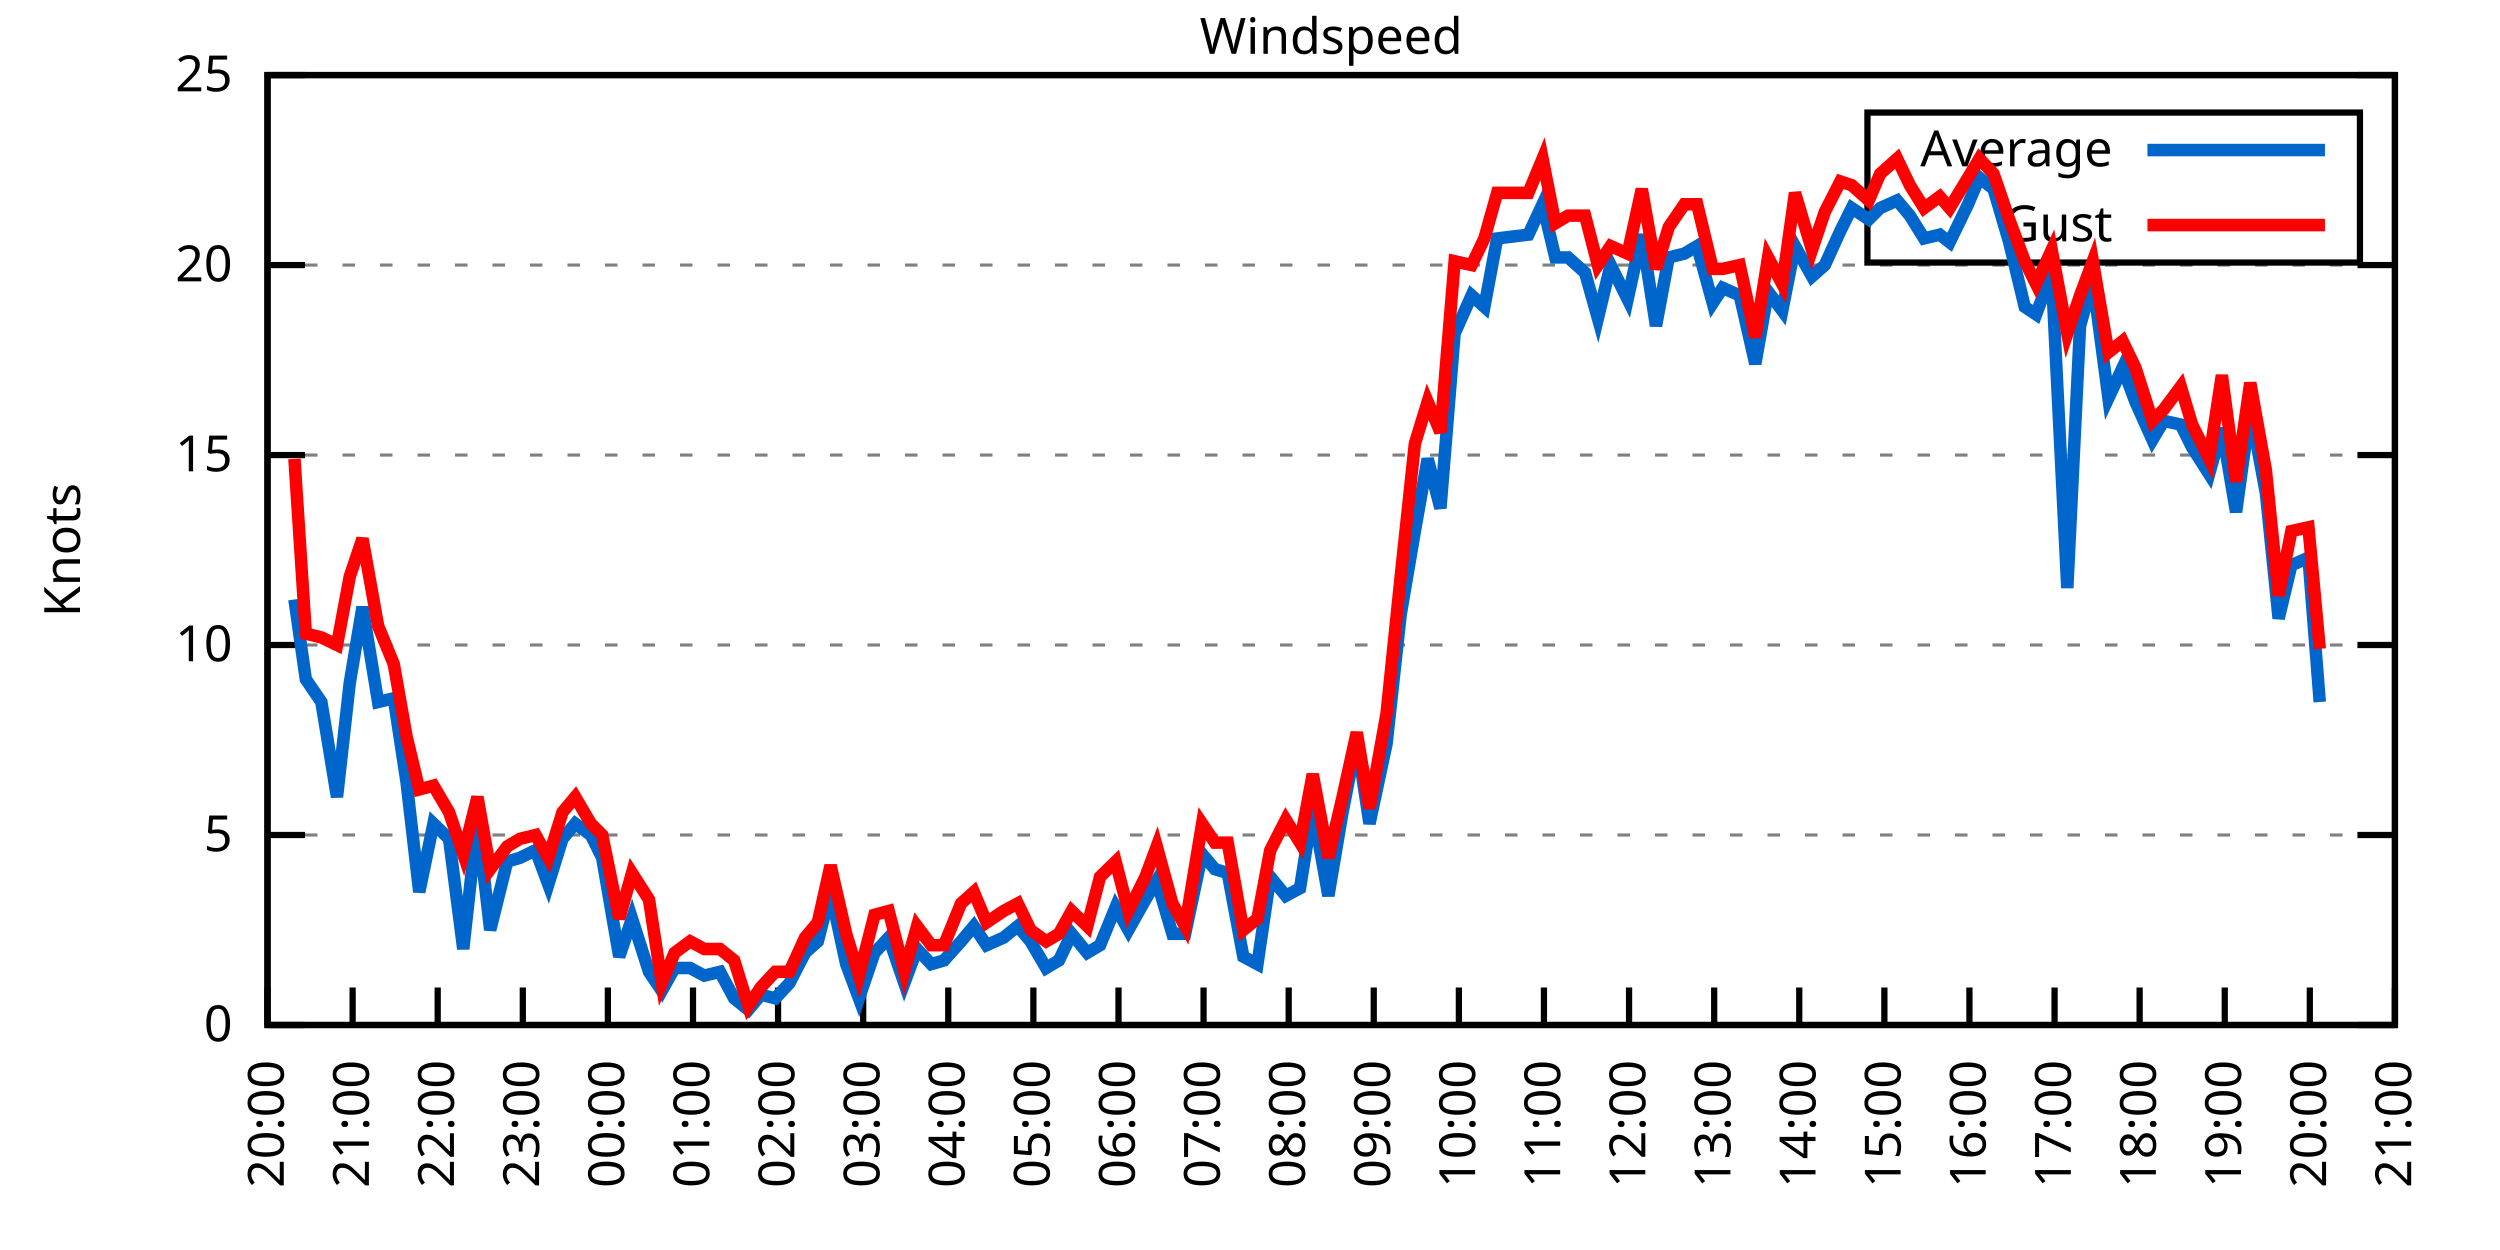
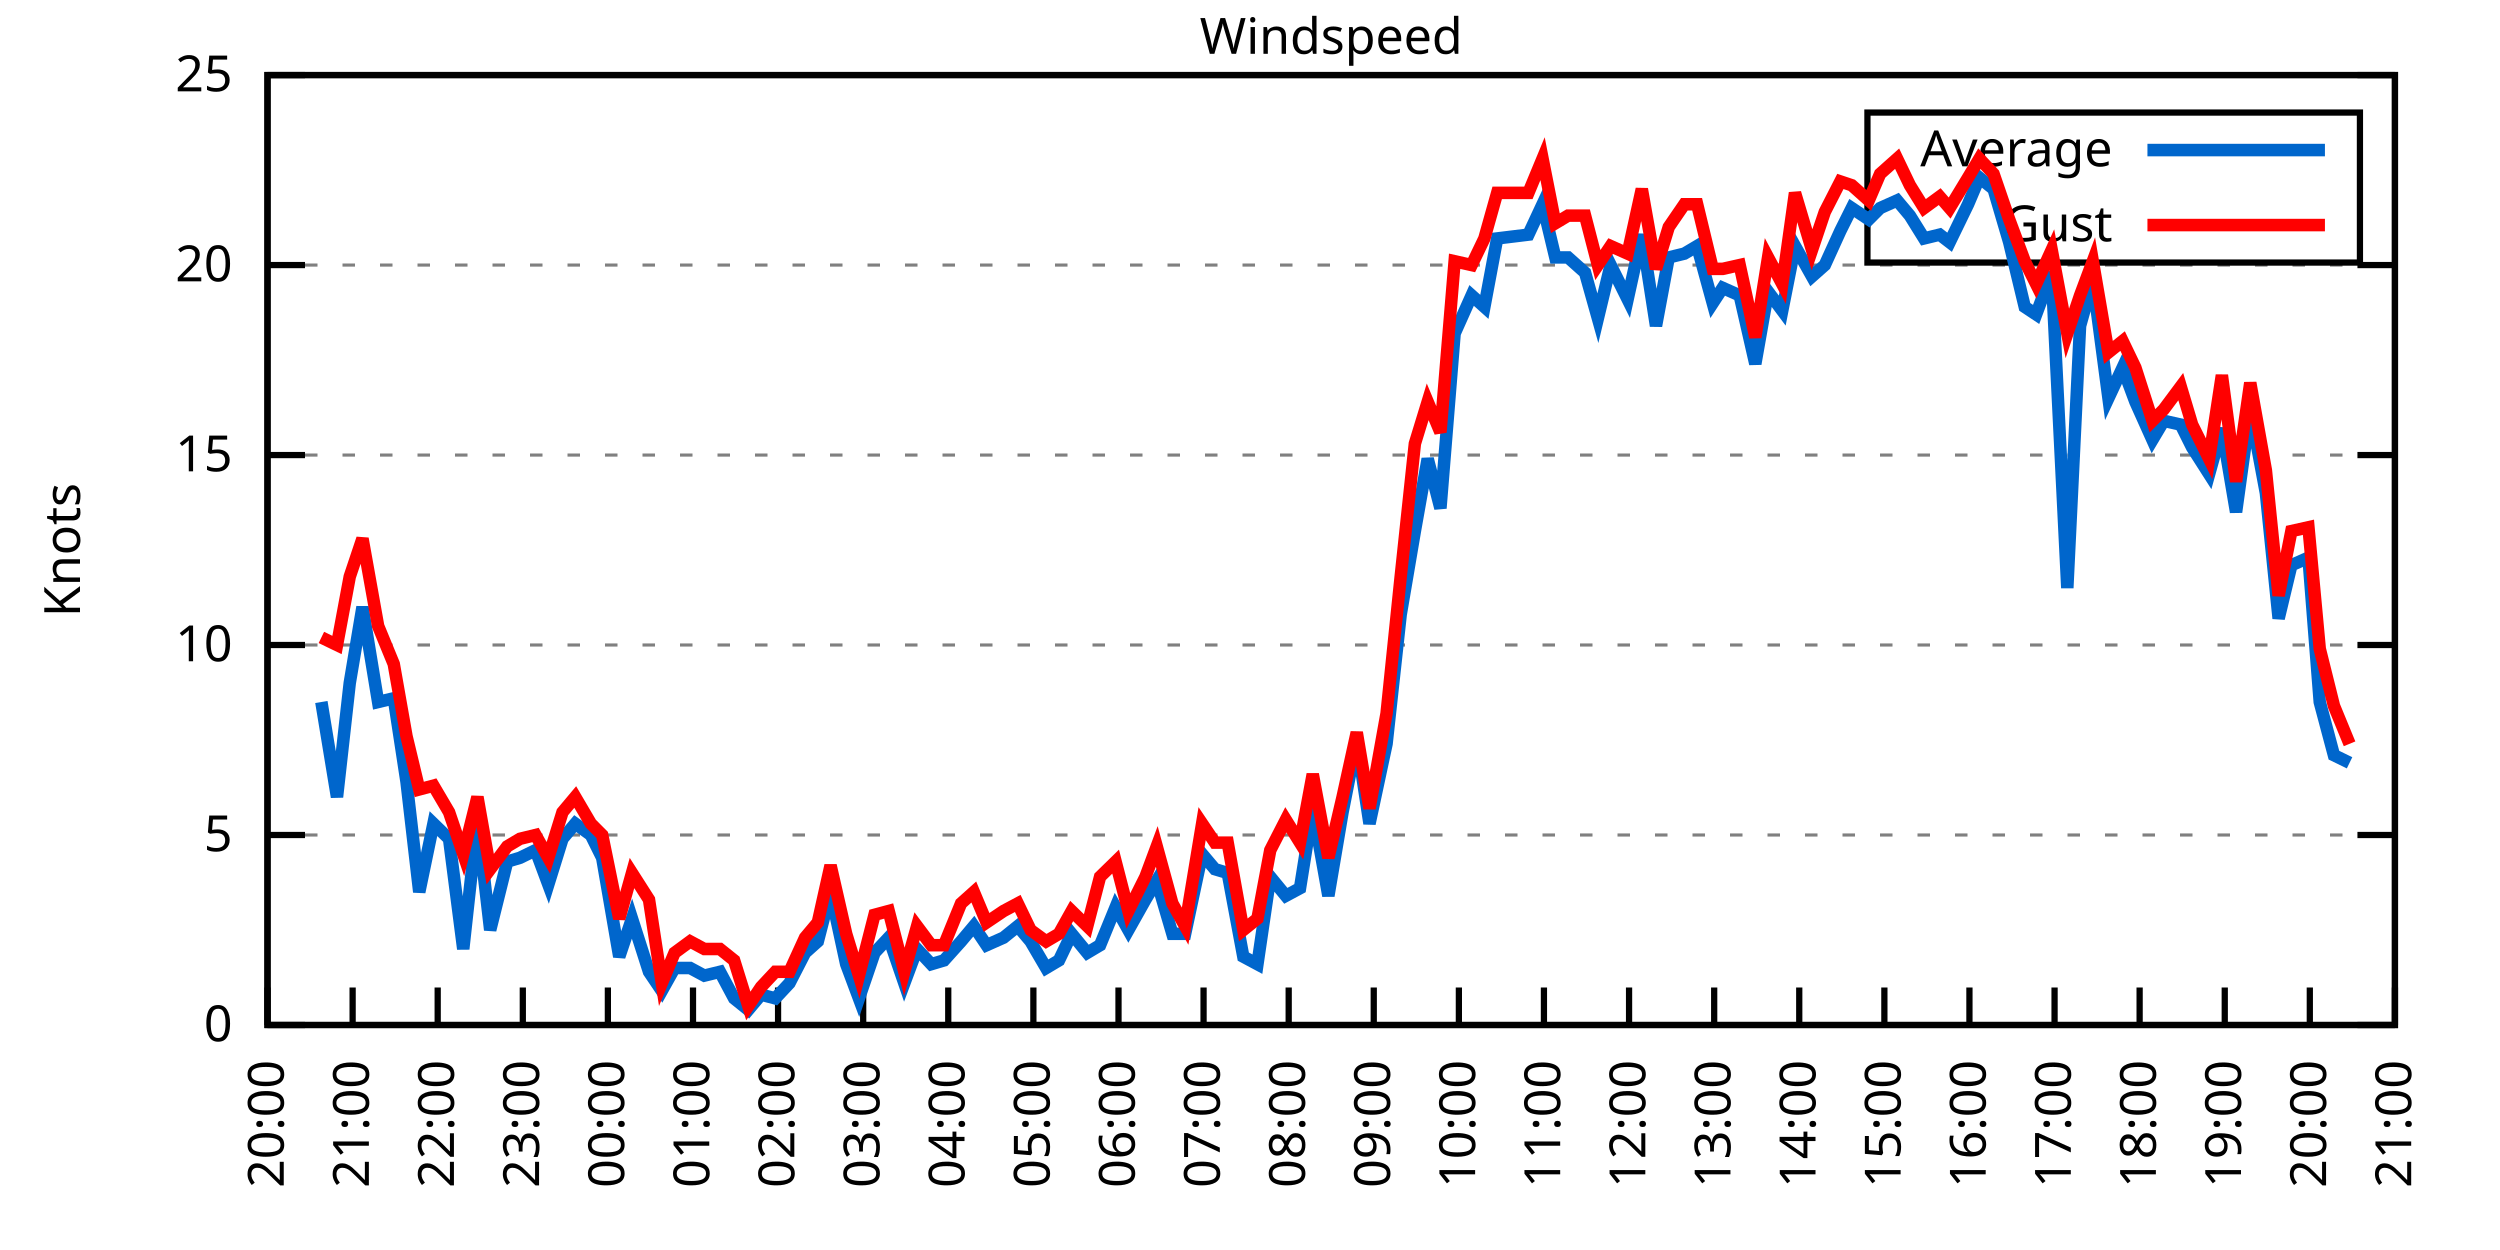
<svg xmlns="http://www.w3.org/2000/svg" xmlns:xlink="http://www.w3.org/1999/xlink" width="400" height="200" viewBox="0 0 400 200">
  <g id="gnuplot_canvas">
    <rect x="0" y="0" width="400" height="200" fill="none" />
    <defs>
      <circle id="gpDot" r="0.5" stroke-width="0.5" stroke="currentColor" />
      <path id="gpPt0" stroke-width="0.333" stroke="currentColor" d="M-1,0 h2 M0,-1 v2" />
      <path id="gpPt1" stroke-width="0.333" stroke="currentColor" d="M-1,-1 L1,1 M1,-1 L-1,1" />
      <path id="gpPt2" stroke-width="0.333" stroke="currentColor" d="M-1,0 L1,0 M0,-1 L0,1 M-1,-1 L1,1 M-1,1 L1,-1" />
      <rect id="gpPt3" stroke-width="0.333" stroke="currentColor" x="-1" y="-1" width="2" height="2" />
      <rect id="gpPt4" stroke-width="0.333" stroke="currentColor" fill="currentColor" x="-1" y="-1" width="2" height="2" />
      <circle id="gpPt5" stroke-width="0.333" stroke="currentColor" cx="0" cy="0" r="1" />
      <use xlink:href="#gpPt5" id="gpPt6" fill="currentColor" stroke="none" />
      <path id="gpPt7" stroke-width="0.333" stroke="currentColor" d="M0,-1.33 L-1.33,0.67 L1.33,0.67 z" />
      <use xlink:href="#gpPt7" id="gpPt8" fill="currentColor" stroke="none" />
      <use xlink:href="#gpPt7" id="gpPt9" stroke="currentColor" transform="rotate(180)" />
      <use xlink:href="#gpPt9" id="gpPt10" fill="currentColor" stroke="none" />
      <use xlink:href="#gpPt3" id="gpPt11" stroke="currentColor" transform="rotate(45)" />
      <use xlink:href="#gpPt11" id="gpPt12" fill="currentColor" stroke="none" />
      <path id="gpPt13" stroke-width="0.333" stroke="currentColor" d="M0,1.330 L1.265,0.411 L0.782,-1.067 L-0.782,-1.076 L-1.265,0.411 z" />
      <use xlink:href="#gpPt13" id="gpPt14" fill="currentColor" stroke="none" />
      <filter id="textbox" filterUnits="objectBoundingBox" x="0" y="0" height="1" width="1">
        <feFlood flood-color="white" flood-opacity="1" result="bgnd" />
        <feComposite in="SourceGraphic" in2="bgnd" operator="atop" />
      </filter>
      <filter id="greybox" filterUnits="objectBoundingBox" x="0" y="0" height="1" width="1">
        <feFlood flood-color="lightgrey" flood-opacity="1" result="grey" />
        <feComposite in="SourceGraphic" in2="grey" operator="atop" />
      </filter>
    </defs>
    <g fill="none" color="white" stroke="currentColor" stroke-width="1.00" stroke-linecap="butt" stroke-linejoin="miter">
</g>
    <g fill="none" color="black" stroke="currentColor" stroke-width="1.00" stroke-linecap="butt" stroke-linejoin="miter">
      <g stroke="none" shape-rendering="crispEdges">
        <polygon fill="rgb(255, 255, 255)" points="42.80,164.00 383.18,164.00 383.18,12.02 42.80,12.02 " />
      </g>
    </g>
    <g fill="none" color="black" stroke="currentColor" stroke-width="1.00" stroke-linecap="butt" stroke-linejoin="miter">
</g>
    <g fill="none" color="black" stroke="black" stroke-width="0.50" stroke-linecap="butt" stroke-linejoin="miter">
</g>
    <g fill="none" color="gray" stroke="currentColor" stroke-width="0.50" stroke-linecap="butt" stroke-linejoin="miter">
      <path stroke="gray" stroke-dasharray="2,4" class="gridline" d="M42.80,164.00 L383.19,164.00  " />
    </g>
    <g fill="none" color="gray" stroke="gray" stroke-width="1.00" stroke-linecap="butt" stroke-linejoin="miter">
</g>
    <g fill="none" color="black" stroke="currentColor" stroke-width="1.00" stroke-linecap="butt" stroke-linejoin="miter">
      <path stroke="black" d="M42.80,164.00 L48.80,164.00 M383.19,164.00 L377.19,164.00  " />
      <g transform="translate(37.20,166.60)" stroke="none" fill="black" font-family="Sans" font-size="8.00" text-anchor="end">
        <text>
          <tspan font-family="Sans"> 0</tspan>
        </text>
      </g>
    </g>
    <g fill="none" color="black" stroke="currentColor" stroke-width="1.00" stroke-linecap="butt" stroke-linejoin="miter">
</g>
    <g fill="none" color="black" stroke="black" stroke-width="0.50" stroke-linecap="butt" stroke-linejoin="miter">
</g>
    <g fill="none" color="gray" stroke="currentColor" stroke-width="0.50" stroke-linecap="butt" stroke-linejoin="miter">
      <path stroke="gray" stroke-dasharray="2,4" class="gridline" d="M42.80,133.60 L383.19,133.60  " />
    </g>
    <g fill="none" color="gray" stroke="gray" stroke-width="1.00" stroke-linecap="butt" stroke-linejoin="miter">
</g>
    <g fill="none" color="black" stroke="currentColor" stroke-width="1.00" stroke-linecap="butt" stroke-linejoin="miter">
      <path stroke="black" d="M42.80,133.60 L48.80,133.60 M383.19,133.60 L377.19,133.60  " />
      <g transform="translate(37.20,136.20)" stroke="none" fill="black" font-family="Sans" font-size="8.00" text-anchor="end">
        <text>
          <tspan font-family="Sans"> 5</tspan>
        </text>
      </g>
    </g>
    <g fill="none" color="black" stroke="currentColor" stroke-width="1.00" stroke-linecap="butt" stroke-linejoin="miter">
</g>
    <g fill="none" color="black" stroke="black" stroke-width="0.50" stroke-linecap="butt" stroke-linejoin="miter">
</g>
    <g fill="none" color="gray" stroke="currentColor" stroke-width="0.50" stroke-linecap="butt" stroke-linejoin="miter">
      <path stroke="gray" stroke-dasharray="2,4" class="gridline" d="M42.80,103.20 L383.19,103.20  " />
    </g>
    <g fill="none" color="gray" stroke="gray" stroke-width="1.00" stroke-linecap="butt" stroke-linejoin="miter">
</g>
    <g fill="none" color="black" stroke="currentColor" stroke-width="1.00" stroke-linecap="butt" stroke-linejoin="miter">
      <path stroke="black" d="M42.80,103.20 L48.80,103.20 M383.19,103.20 L377.19,103.20  " />
      <g transform="translate(37.20,105.80)" stroke="none" fill="black" font-family="Sans" font-size="8.00" text-anchor="end">
        <text>
          <tspan font-family="Sans"> 10</tspan>
        </text>
      </g>
    </g>
    <g fill="none" color="black" stroke="currentColor" stroke-width="1.00" stroke-linecap="butt" stroke-linejoin="miter">
</g>
    <g fill="none" color="black" stroke="black" stroke-width="0.50" stroke-linecap="butt" stroke-linejoin="miter">
</g>
    <g fill="none" color="gray" stroke="currentColor" stroke-width="0.50" stroke-linecap="butt" stroke-linejoin="miter">
      <path stroke="gray" stroke-dasharray="2,4" class="gridline" d="M42.80,72.81 L383.19,72.81  " />
    </g>
    <g fill="none" color="gray" stroke="gray" stroke-width="1.00" stroke-linecap="butt" stroke-linejoin="miter">
</g>
    <g fill="none" color="black" stroke="currentColor" stroke-width="1.00" stroke-linecap="butt" stroke-linejoin="miter">
      <path stroke="black" d="M42.80,72.81 L48.80,72.81 M383.19,72.81 L377.19,72.81  " />
      <g transform="translate(37.20,75.41)" stroke="none" fill="black" font-family="Sans" font-size="8.00" text-anchor="end">
        <text>
          <tspan font-family="Sans"> 15</tspan>
        </text>
      </g>
    </g>
    <g fill="none" color="black" stroke="currentColor" stroke-width="1.00" stroke-linecap="butt" stroke-linejoin="miter">
</g>
    <g fill="none" color="black" stroke="black" stroke-width="0.50" stroke-linecap="butt" stroke-linejoin="miter">
</g>
    <g fill="none" color="gray" stroke="currentColor" stroke-width="0.50" stroke-linecap="butt" stroke-linejoin="miter">
      <path stroke="gray" stroke-dasharray="2,4" class="gridline" d="M42.80,42.41 L383.19,42.41  " />
    </g>
    <g fill="none" color="gray" stroke="gray" stroke-width="1.00" stroke-linecap="butt" stroke-linejoin="miter">
</g>
    <g fill="none" color="black" stroke="currentColor" stroke-width="1.00" stroke-linecap="butt" stroke-linejoin="miter">
      <path stroke="black" d="M42.80,42.41 L48.80,42.41 M383.19,42.41 L377.19,42.41  " />
      <g transform="translate(37.20,45.01)" stroke="none" fill="black" font-family="Sans" font-size="8.00" text-anchor="end">
        <text>
          <tspan font-family="Sans"> 20</tspan>
        </text>
      </g>
    </g>
    <g fill="none" color="black" stroke="currentColor" stroke-width="1.00" stroke-linecap="butt" stroke-linejoin="miter">
</g>
    <g fill="none" color="black" stroke="black" stroke-width="0.50" stroke-linecap="butt" stroke-linejoin="miter">
</g>
    <g fill="none" color="gray" stroke="currentColor" stroke-width="0.50" stroke-linecap="butt" stroke-linejoin="miter">
      <path stroke="gray" stroke-dasharray="2,4" class="gridline" d="M42.80,12.01 L383.19,12.01  " />
    </g>
    <g fill="none" color="gray" stroke="gray" stroke-width="1.00" stroke-linecap="butt" stroke-linejoin="miter">
</g>
    <g fill="none" color="black" stroke="currentColor" stroke-width="1.00" stroke-linecap="butt" stroke-linejoin="miter">
      <path stroke="black" d="M42.80,12.01 L48.80,12.01 M383.19,12.01 L377.19,12.01  " />
      <g transform="translate(37.20,14.61)" stroke="none" fill="black" font-family="Sans" font-size="8.00" text-anchor="end">
        <text>
          <tspan font-family="Sans"> 25</tspan>
        </text>
      </g>
    </g>
    <g fill="none" color="black" stroke="currentColor" stroke-width="1.00" stroke-linecap="butt" stroke-linejoin="miter">
      <path stroke="black" d="M42.80,164.00 L42.80,158.00  " />
      <g transform="translate(45.40,169.60) rotate(270.00)" stroke="none" fill="black" font-family="Sans" font-size="8.00" text-anchor="end">
        <text>
          <tspan font-family="Sans">20:00</tspan>
        </text>
      </g>
    </g>
    <g fill="none" color="black" stroke="currentColor" stroke-width="1.00" stroke-linecap="butt" stroke-linejoin="miter">
      <path stroke="black" d="M56.42,164.00 L56.42,158.00  " />
      <g transform="translate(59.02,169.60) rotate(270.00)" stroke="none" fill="black" font-family="Sans" font-size="8.00" text-anchor="end">
        <text>
          <tspan font-family="Sans">21:00</tspan>
        </text>
      </g>
    </g>
    <g fill="none" color="black" stroke="currentColor" stroke-width="1.00" stroke-linecap="butt" stroke-linejoin="miter">
      <path stroke="black" d="M70.03,164.00 L70.03,158.00  " />
      <g transform="translate(72.63,169.60) rotate(270.00)" stroke="none" fill="black" font-family="Sans" font-size="8.00" text-anchor="end">
        <text>
          <tspan font-family="Sans">22:00</tspan>
        </text>
      </g>
    </g>
    <g fill="none" color="black" stroke="currentColor" stroke-width="1.00" stroke-linecap="butt" stroke-linejoin="miter">
      <path stroke="black" d="M83.65,164.00 L83.65,158.00  " />
      <g transform="translate(86.25,169.60) rotate(270.00)" stroke="none" fill="black" font-family="Sans" font-size="8.00" text-anchor="end">
        <text>
          <tspan font-family="Sans">23:00</tspan>
        </text>
      </g>
    </g>
    <g fill="none" color="black" stroke="currentColor" stroke-width="1.00" stroke-linecap="butt" stroke-linejoin="miter">
      <path stroke="black" d="M97.26,164.00 L97.26,158.00  " />
      <g transform="translate(99.86,169.60) rotate(270.00)" stroke="none" fill="black" font-family="Sans" font-size="8.00" text-anchor="end">
        <text>
          <tspan font-family="Sans">00:00</tspan>
        </text>
      </g>
    </g>
    <g fill="none" color="black" stroke="currentColor" stroke-width="1.00" stroke-linecap="butt" stroke-linejoin="miter">
      <path stroke="black" d="M110.88,164.00 L110.88,158.00  " />
      <g transform="translate(113.48,169.60) rotate(270.00)" stroke="none" fill="black" font-family="Sans" font-size="8.00" text-anchor="end">
        <text>
          <tspan font-family="Sans">01:00</tspan>
        </text>
      </g>
    </g>
    <g fill="none" color="black" stroke="currentColor" stroke-width="1.00" stroke-linecap="butt" stroke-linejoin="miter">
      <path stroke="black" d="M124.49,164.00 L124.49,158.00  " />
      <g transform="translate(127.09,169.60) rotate(270.00)" stroke="none" fill="black" font-family="Sans" font-size="8.00" text-anchor="end">
        <text>
          <tspan font-family="Sans">02:00</tspan>
        </text>
      </g>
    </g>
    <g fill="none" color="black" stroke="currentColor" stroke-width="1.00" stroke-linecap="butt" stroke-linejoin="miter">
      <path stroke="black" d="M138.11,164.00 L138.11,158.00  " />
      <g transform="translate(140.71,169.60) rotate(270.00)" stroke="none" fill="black" font-family="Sans" font-size="8.00" text-anchor="end">
        <text>
          <tspan font-family="Sans">03:00</tspan>
        </text>
      </g>
    </g>
    <g fill="none" color="black" stroke="currentColor" stroke-width="1.00" stroke-linecap="butt" stroke-linejoin="miter">
      <path stroke="black" d="M151.72,164.00 L151.72,158.00  " />
      <g transform="translate(154.32,169.60) rotate(270.00)" stroke="none" fill="black" font-family="Sans" font-size="8.00" text-anchor="end">
        <text>
          <tspan font-family="Sans">04:00</tspan>
        </text>
      </g>
    </g>
    <g fill="none" color="black" stroke="currentColor" stroke-width="1.00" stroke-linecap="butt" stroke-linejoin="miter">
      <path stroke="black" d="M165.34,164.00 L165.34,158.00  " />
      <g transform="translate(167.94,169.60) rotate(270.00)" stroke="none" fill="black" font-family="Sans" font-size="8.00" text-anchor="end">
        <text>
          <tspan font-family="Sans">05:00</tspan>
        </text>
      </g>
    </g>
    <g fill="none" color="black" stroke="currentColor" stroke-width="1.00" stroke-linecap="butt" stroke-linejoin="miter">
      <path stroke="black" d="M178.96,164.00 L178.96,158.00  " />
      <g transform="translate(181.56,169.60) rotate(270.00)" stroke="none" fill="black" font-family="Sans" font-size="8.00" text-anchor="end">
        <text>
          <tspan font-family="Sans">06:00</tspan>
        </text>
      </g>
    </g>
    <g fill="none" color="black" stroke="currentColor" stroke-width="1.00" stroke-linecap="butt" stroke-linejoin="miter">
      <path stroke="black" d="M192.57,164.00 L192.57,158.00  " />
      <g transform="translate(195.17,169.60) rotate(270.00)" stroke="none" fill="black" font-family="Sans" font-size="8.00" text-anchor="end">
        <text>
          <tspan font-family="Sans">07:00</tspan>
        </text>
      </g>
    </g>
    <g fill="none" color="black" stroke="currentColor" stroke-width="1.00" stroke-linecap="butt" stroke-linejoin="miter">
      <path stroke="black" d="M206.19,164.00 L206.19,158.00  " />
      <g transform="translate(208.79,169.60) rotate(270.00)" stroke="none" fill="black" font-family="Sans" font-size="8.00" text-anchor="end">
        <text>
          <tspan font-family="Sans">08:00</tspan>
        </text>
      </g>
    </g>
    <g fill="none" color="black" stroke="currentColor" stroke-width="1.00" stroke-linecap="butt" stroke-linejoin="miter">
      <path stroke="black" d="M219.80,164.00 L219.80,158.00  " />
      <g transform="translate(222.40,169.60) rotate(270.00)" stroke="none" fill="black" font-family="Sans" font-size="8.00" text-anchor="end">
        <text>
          <tspan font-family="Sans">09:00</tspan>
        </text>
      </g>
    </g>
    <g fill="none" color="black" stroke="currentColor" stroke-width="1.00" stroke-linecap="butt" stroke-linejoin="miter">
      <path stroke="black" d="M233.42,164.00 L233.42,158.00  " />
      <g transform="translate(236.02,169.60) rotate(270.00)" stroke="none" fill="black" font-family="Sans" font-size="8.00" text-anchor="end">
        <text>
          <tspan font-family="Sans">10:00</tspan>
        </text>
      </g>
    </g>
    <g fill="none" color="black" stroke="currentColor" stroke-width="1.00" stroke-linecap="butt" stroke-linejoin="miter">
      <path stroke="black" d="M247.03,164.00 L247.03,158.00  " />
      <g transform="translate(249.63,169.60) rotate(270.00)" stroke="none" fill="black" font-family="Sans" font-size="8.00" text-anchor="end">
        <text>
          <tspan font-family="Sans">11:00</tspan>
        </text>
      </g>
    </g>
    <g fill="none" color="black" stroke="currentColor" stroke-width="1.00" stroke-linecap="butt" stroke-linejoin="miter">
      <path stroke="black" d="M260.65,164.00 L260.65,158.00  " />
      <g transform="translate(263.25,169.60) rotate(270.00)" stroke="none" fill="black" font-family="Sans" font-size="8.00" text-anchor="end">
        <text>
          <tspan font-family="Sans">12:00</tspan>
        </text>
      </g>
    </g>
    <g fill="none" color="black" stroke="currentColor" stroke-width="1.00" stroke-linecap="butt" stroke-linejoin="miter">
      <path stroke="black" d="M274.27,164.00 L274.27,158.00  " />
      <g transform="translate(276.87,169.60) rotate(270.00)" stroke="none" fill="black" font-family="Sans" font-size="8.00" text-anchor="end">
        <text>
          <tspan font-family="Sans">13:00</tspan>
        </text>
      </g>
    </g>
    <g fill="none" color="black" stroke="currentColor" stroke-width="1.00" stroke-linecap="butt" stroke-linejoin="miter">
      <path stroke="black" d="M287.88,164.00 L287.88,158.00  " />
      <g transform="translate(290.48,169.60) rotate(270.00)" stroke="none" fill="black" font-family="Sans" font-size="8.00" text-anchor="end">
        <text>
          <tspan font-family="Sans">14:00</tspan>
        </text>
      </g>
    </g>
    <g fill="none" color="black" stroke="currentColor" stroke-width="1.00" stroke-linecap="butt" stroke-linejoin="miter">
      <path stroke="black" d="M301.50,164.00 L301.50,158.00  " />
      <g transform="translate(304.10,169.60) rotate(270.00)" stroke="none" fill="black" font-family="Sans" font-size="8.00" text-anchor="end">
        <text>
          <tspan font-family="Sans">15:00</tspan>
        </text>
      </g>
    </g>
    <g fill="none" color="black" stroke="currentColor" stroke-width="1.00" stroke-linecap="butt" stroke-linejoin="miter">
      <path stroke="black" d="M315.11,164.00 L315.11,158.00  " />
      <g transform="translate(317.71,169.60) rotate(270.00)" stroke="none" fill="black" font-family="Sans" font-size="8.00" text-anchor="end">
        <text>
          <tspan font-family="Sans">16:00</tspan>
        </text>
      </g>
    </g>
    <g fill="none" color="black" stroke="currentColor" stroke-width="1.00" stroke-linecap="butt" stroke-linejoin="miter">
      <path stroke="black" d="M328.73,164.00 L328.73,158.00  " />
      <g transform="translate(331.33,169.60) rotate(270.00)" stroke="none" fill="black" font-family="Sans" font-size="8.00" text-anchor="end">
        <text>
          <tspan font-family="Sans">17:00</tspan>
        </text>
      </g>
    </g>
    <g fill="none" color="black" stroke="currentColor" stroke-width="1.00" stroke-linecap="butt" stroke-linejoin="miter">
      <path stroke="black" d="M342.34,164.00 L342.34,158.00  " />
      <g transform="translate(344.94,169.60) rotate(270.00)" stroke="none" fill="black" font-family="Sans" font-size="8.00" text-anchor="end">
        <text>
          <tspan font-family="Sans">18:00</tspan>
        </text>
      </g>
    </g>
    <g fill="none" color="black" stroke="currentColor" stroke-width="1.00" stroke-linecap="butt" stroke-linejoin="miter">
      <path stroke="black" d="M355.96,164.00 L355.96,158.00  " />
      <g transform="translate(358.56,169.60) rotate(270.00)" stroke="none" fill="black" font-family="Sans" font-size="8.00" text-anchor="end">
        <text>
          <tspan font-family="Sans">19:00</tspan>
        </text>
      </g>
    </g>
    <g fill="none" color="black" stroke="currentColor" stroke-width="1.00" stroke-linecap="butt" stroke-linejoin="miter">
      <path stroke="black" d="M369.57,164.00 L369.57,158.00  " />
      <g transform="translate(372.17,169.60) rotate(270.00)" stroke="none" fill="black" font-family="Sans" font-size="8.00" text-anchor="end">
        <text>
          <tspan font-family="Sans">20:00</tspan>
        </text>
      </g>
    </g>
    <g fill="none" color="black" stroke="currentColor" stroke-width="1.00" stroke-linecap="butt" stroke-linejoin="miter">
      <path stroke="black" d="M383.19,164.00 L383.19,158.00  " />
      <g transform="translate(385.79,169.60) rotate(270.00)" stroke="none" fill="black" font-family="Sans" font-size="8.00" text-anchor="end">
        <text>
          <tspan font-family="Sans">21:00</tspan>
        </text>
      </g>
    </g>
    <g fill="none" color="black" stroke="currentColor" stroke-width="1.00" stroke-linecap="butt" stroke-linejoin="miter">
</g>
    <g fill="none" color="black" stroke="currentColor" stroke-width="1.00" stroke-linecap="butt" stroke-linejoin="miter">
      <path stroke="black" d="M42.80,12.01 L42.80,164.00 L383.19,164.00 L383.19,12.01 L42.80,12.01 Z  " />
    </g>
    <g fill="none" color="black" stroke="currentColor" stroke-width="1.00" stroke-linecap="butt" stroke-linejoin="miter">
</g>
    <g fill="none" color="black" stroke="currentColor" stroke-width="1.00" stroke-linecap="butt" stroke-linejoin="miter">
      <path stroke="black" d="M298.79,42.01 L298.79,18.01 L377.59,18.01 L377.59,42.01 L298.79,42.01 Z  " />
    </g>
    <g id="Windspeed_plot_1">
      <g fill="none" color="white" stroke="black" stroke-width="2.00" stroke-linecap="butt" stroke-linejoin="miter">
</g>
      <g fill="none" color="black" stroke="currentColor" stroke-width="2.00" stroke-linecap="butt" stroke-linejoin="miter">
        <g transform="translate(337.99,26.61)" stroke="none" fill="black" font-family="Sans" font-size="8.00" text-anchor="end">
          <text>
            <tspan font-family="Sans">Average</tspan>
          </text>
        </g>
      </g>
      <g fill="none" color="black" stroke="currentColor" stroke-width="2.00" stroke-linecap="butt" stroke-linejoin="miter">
-         <path stroke="rgb(  0, 102, 204)" d="M343.59,24.01 L371.99,24.01 M47.11,95.91 L48.93,108.68 L51.42,112.32 L53.92,127.52 L55.96,109.28 L58.00,97.12   L60.50,112.32 L63.00,111.72 L65.04,125.09 L67.08,142.72 L69.35,131.78 L71.85,134.21 L74.12,151.84 L76.39,131.17   L78.43,148.80 L81.15,137.86 L83.19,137.25 L85.69,136.03 L87.73,141.51 L90.00,134.21 L92.04,131.78 L94.54,133.60   L96.35,137.25 L99.08,153.06 L101.12,146.98 L103.84,155.49 L105.89,158.53 L107.93,154.88 L110.42,154.88 L112.69,156.10   L115.19,155.49 L117.46,159.74 L119.73,161.57 L121.77,159.14 L124.04,159.74 L126.31,157.31 L128.81,152.45 L130.85,150.62   L132.89,142.72 L135.39,154.27 L137.43,159.74 L139.92,152.45 L142.19,150.02 L144.69,157.31 L146.73,151.84 L149.00,154.27   L151.04,153.66 L153.77,150.62 L155.81,148.19 L157.85,151.23 L160.57,150.02 L162.84,148.19 L164.89,150.62 L167.38,154.88   L169.43,153.66 L171.47,149.41 L173.96,152.45 L176.01,151.23 L178.50,145.15 L180.54,148.80 L183.27,143.94 L185.08,140.90   L187.58,149.41 L189.62,149.41 L192.34,136.64 L194.39,139.07 L196.43,139.68 L198.93,153.06 L201.19,154.27 L203.24,140.29   L205.73,143.33 L208.00,142.11 L210.04,129.35 L212.54,143.33 L214.81,129.95 L217.08,118.40 L219.12,131.78 L221.85,119.01   L224.11,98.34 L226.38,84.97 L228.43,73.41 L230.47,81.32 L232.74,53.35 L235.46,47.27 L237.50,49.10 L239.55,38.15   L244.54,37.54 L246.81,32.68 L248.85,41.19 L250.89,41.19 L253.61,43.62 L255.66,50.92 L257.70,42.41 L260.42,47.88   L262.69,37.54 L264.96,52.14 L267.00,41.19 L269.50,40.58 L271.54,39.37 L274.04,48.49 L275.63,46.06 L278.35,47.27   L280.85,58.21 L282.89,46.66 L285.16,49.70 L287.20,39.37 L289.92,44.23 L291.97,42.41 L294.46,36.94 L296.28,33.29   L299.00,35.11 L300.82,33.29 L303.54,32.07 L305.58,34.50 L307.85,38.15 L310.35,37.54 L311.94,38.76 L314.89,32.68   L316.70,28.42 L318.97,30.25 L321.47,38.76 L323.96,49.10 L325.78,50.31 L328.27,43.62 L330.77,94.08 L332.81,52.14   L334.85,44.84 L337.35,63.69 L339.62,58.82 L341.66,64.29 L344.39,70.37 L346.20,67.33 L348.92,67.94 L350.74,71.59   L353.46,75.85 L355.50,68.55 L357.77,81.93 L360.04,65.51 L362.54,78.89 L364.58,98.95 L366.62,90.44 L369.35,89.22   L371.16,112.32  " />
+         <path stroke="rgb(  0, 102, 204)" d="M343.59,24.01 L371.99,24.01 M51.42,112.32 L53.92,127.52 L55.96,109.28 L58.00,97.12 L60.50,112.32 L63.00,111.72   L65.04,125.09 L67.08,142.72 L69.35,131.78 L71.85,134.21 L74.12,151.84 L76.39,131.17 L78.43,148.80 L81.15,137.86   L83.19,137.25 L85.69,136.03 L87.73,141.51 L90.00,134.21 L92.04,131.78 L94.54,133.60 L96.35,137.25 L99.08,153.06   L101.12,146.98 L103.84,155.49 L105.89,158.53 L107.93,154.88 L110.42,154.88 L112.69,156.10 L115.19,155.49 L117.46,159.74   L119.73,161.57 L121.77,159.14 L124.04,159.74 L126.31,157.31 L128.81,152.45 L130.85,150.62 L132.89,142.72 L135.39,154.27   L137.43,159.74 L139.92,152.45 L142.19,150.02 L144.69,157.31 L146.73,151.84 L149.00,154.27 L151.04,153.66 L153.77,150.62   L155.81,148.19 L157.85,151.23 L160.57,150.02 L162.84,148.19 L164.89,150.62 L167.38,154.88 L169.43,153.66 L171.47,149.41   L173.96,152.45 L176.01,151.23 L178.50,145.15 L180.54,148.80 L183.27,143.94 L185.08,140.90 L187.58,149.41 L189.62,149.41   L192.34,136.64 L194.39,139.07 L196.43,139.68 L198.93,153.06 L201.19,154.27 L203.24,140.29 L205.73,143.33 L208.00,142.11   L210.04,129.35 L212.54,143.33 L214.81,129.95 L217.08,118.40 L219.12,131.78 L221.85,119.01 L224.11,98.34 L226.38,84.97   L228.43,73.41 L230.47,81.32 L232.74,53.35 L235.46,47.27 L237.50,49.10 L239.55,38.15 L244.54,37.54 L246.81,32.68   L248.85,41.19 L250.89,41.19 L253.61,43.62 L255.66,50.92 L257.70,42.41 L260.42,47.88 L262.69,37.54 L264.96,52.14   L267.00,41.19 L269.50,40.58 L271.54,39.37 L274.04,48.49 L275.63,46.06 L278.35,47.27 L280.85,58.21 L282.89,46.66   L285.16,49.70 L287.20,39.37 L289.92,44.23 L291.97,42.41 L294.46,36.94 L296.28,33.29 L299.00,35.11 L300.82,33.29   L303.54,32.07 L305.58,34.50 L307.85,38.15 L310.35,37.54 L311.94,38.76 L314.89,32.68 L316.70,28.42 L318.97,30.25   L321.47,38.76 L323.96,49.10 L325.78,50.31 L328.27,43.62 L330.77,94.08 L332.81,52.14 L334.85,44.84 L337.35,63.69   L339.62,58.82 L341.66,64.29 L344.39,70.37 L346.20,67.33 L348.92,67.94 L350.74,71.59 L353.46,75.85 L355.50,68.55   L357.77,81.93 L360.04,65.51 L362.54,78.89 L364.58,98.95 L366.62,90.44 L369.35,89.22 L371.16,112.32 L373.43,120.83   L375.93,122.05  " />
      </g>
    </g>
    <g id="Windspeed_plot_2">
      <g fill="none" color="black" stroke="currentColor" stroke-width="2.00" stroke-linecap="butt" stroke-linejoin="miter">
        <g transform="translate(337.99,38.61)" stroke="none" fill="black" font-family="Sans" font-size="8.00" text-anchor="end">
          <text>
            <tspan font-family="Sans">Gust</tspan>
          </text>
        </g>
      </g>
      <g fill="none" color="black" stroke="currentColor" stroke-width="2.00" stroke-linecap="butt" stroke-linejoin="miter">
-         <path stroke="rgb(255,   0,   0)" d="M343.59,36.01 L371.99,36.01 M47.11,73.41 L48.93,101.38 L51.42,101.99 L53.92,103.20 L55.96,92.26 L58.00,86.18   L60.50,100.16 L63.00,106.24 L65.04,117.80 L67.08,126.31 L69.35,125.70 L71.85,129.95 L74.12,136.64 L76.39,127.52   L78.43,139.07 L81.15,135.43 L83.19,134.21 L85.69,133.60 L87.73,137.25 L90.00,129.95 L92.04,127.52 L94.54,131.78   L96.35,133.60 L99.08,146.98 L101.12,139.68 L103.84,143.94 L105.89,157.31 L107.93,152.45 L110.42,150.62 L112.69,151.84   L115.19,151.84 L117.46,153.66 L119.73,160.96 L121.77,157.92 L124.04,155.49 L126.31,155.49 L128.81,150.02 L130.85,147.59   L132.89,138.47 L135.39,149.41 L137.43,156.10 L139.92,146.37 L142.19,145.76 L144.69,155.49 L146.73,148.19 L149.00,151.23   L151.04,151.23 L153.77,144.55 L155.81,142.72 L157.85,147.59 L160.57,145.76 L162.84,144.55 L164.89,148.80 L167.38,150.62   L169.43,149.41 L171.47,145.76 L173.96,148.19 L176.01,140.29 L178.50,137.86 L180.54,145.76 L183.27,140.29 L185.08,135.43   L187.58,144.55 L189.62,148.19 L192.34,131.78 L194.39,134.82 L196.43,134.82 L198.93,148.80 L201.19,146.98 L203.24,136.03   L205.73,131.17 L208.00,134.82 L210.04,123.87 L212.54,137.25 L214.81,127.52 L217.08,117.19 L219.12,129.35 L221.85,114.15   L224.11,92.26 L226.38,70.98 L228.43,64.29 L230.47,69.16 L232.74,41.80 L235.46,42.41 L237.50,38.15 L239.55,30.86   L244.54,30.86 L246.81,25.39 L248.85,35.72 L250.89,34.50 L253.61,34.50 L255.66,42.41 L257.70,39.37 L260.42,40.58   L262.69,30.25 L264.96,43.02 L267.00,36.33 L269.50,32.68 L271.54,32.68 L274.04,43.02 L275.63,43.02 L278.35,42.41   L280.85,53.96 L282.89,41.19 L285.16,45.45 L287.20,30.86 L289.92,39.98 L291.97,33.90 L294.46,29.03 L296.28,29.64   L299.00,32.07 L300.82,27.82 L303.54,25.39 L305.58,29.64 L307.85,33.29 L310.35,31.46 L311.94,33.29 L314.89,28.42   L316.70,25.39 L318.97,27.82 L321.47,35.11 L323.96,41.80 L325.78,45.45 L328.27,39.98 L330.77,53.35 L332.81,47.27   L334.85,41.80 L337.35,56.39 L339.62,54.57 L341.66,58.82 L344.39,67.33 L346.20,65.51 L348.92,61.86 L350.74,67.94   L353.46,73.41 L355.50,60.04 L357.77,77.06 L360.04,61.25 L362.54,75.24 L364.58,95.30 L366.62,84.97 L369.35,84.36   L371.16,103.81  " />
+         <path stroke="rgb(255,   0,   0)" d="M343.59,36.01 L371.99,36.01 M51.42,101.99 L53.92,103.20 L55.96,92.26 L58.00,86.18 L60.50,100.16 L63.00,106.24   L65.04,117.80 L67.08,126.31 L69.35,125.70 L71.85,129.95 L74.12,136.64 L76.39,127.52 L78.43,139.07 L81.15,135.43   L83.19,134.21 L85.69,133.60 L87.73,137.25 L90.00,129.95 L92.04,127.52 L94.54,131.78 L96.35,133.60 L99.08,146.98   L101.12,139.68 L103.84,143.94 L105.89,157.31 L107.93,152.45 L110.42,150.62 L112.69,151.84 L115.19,151.84 L117.46,153.66   L119.73,160.96 L121.77,157.92 L124.04,155.49 L126.31,155.49 L128.81,150.02 L130.85,147.59 L132.89,138.47 L135.39,149.41   L137.43,156.10 L139.92,146.37 L142.19,145.76 L144.69,155.49 L146.73,148.19 L149.00,151.23 L151.04,151.23 L153.77,144.55   L155.81,142.72 L157.85,147.59 L160.57,145.76 L162.84,144.55 L164.89,148.80 L167.38,150.62 L169.43,149.41 L171.47,145.76   L173.96,148.19 L176.01,140.29 L178.50,137.86 L180.54,145.76 L183.27,140.29 L185.08,135.43 L187.58,144.55 L189.62,148.19   L192.34,131.78 L194.39,134.82 L196.43,134.82 L198.93,148.80 L201.19,146.98 L203.24,136.03 L205.73,131.17 L208.00,134.82   L210.04,123.87 L212.54,137.25 L214.81,127.52 L217.08,117.19 L219.12,129.35 L221.85,114.15 L224.11,92.26 L226.38,70.98   L228.43,64.29 L230.47,69.16 L232.74,41.80 L235.46,42.41 L237.50,38.15 L239.55,30.86 L244.54,30.86 L246.81,25.39   L248.85,35.72 L250.89,34.50 L253.61,34.50 L255.66,42.41 L257.70,39.37 L260.42,40.58 L262.69,30.25 L264.96,43.02   L267.00,36.33 L269.50,32.68 L271.54,32.68 L274.04,43.02 L275.63,43.02 L278.35,42.41 L280.85,53.96 L282.89,41.19   L285.16,45.45 L287.20,30.86 L289.92,39.98 L291.97,33.90 L294.46,29.03 L296.28,29.64 L299.00,32.07 L300.82,27.82   L303.54,25.39 L305.58,29.64 L307.85,33.29 L310.35,31.46 L311.94,33.29 L314.89,28.42 L316.70,25.39 L318.97,27.82   L321.47,35.11 L323.96,41.80 L325.78,45.45 L328.27,39.98 L330.77,53.35 L332.81,47.27 L334.85,41.80 L337.35,56.39   L339.62,54.57 L341.66,58.82 L344.39,67.33 L346.20,65.51 L348.92,61.86 L350.74,67.94 L353.46,73.41 L355.50,60.04   L357.77,77.06 L360.04,61.25 L362.54,75.24 L364.58,95.30 L366.62,84.97 L369.35,84.36 L371.16,103.81 L373.43,112.93   L375.93,119.01  " />
      </g>
    </g>
    <g fill="none" color="black" stroke="currentColor" stroke-width="2.00" stroke-linecap="butt" stroke-linejoin="miter">
</g>
    <g fill="none" color="black" stroke="black" stroke-width="1.00" stroke-linecap="butt" stroke-linejoin="miter">
</g>
    <g fill="none" color="black" stroke="currentColor" stroke-width="1.00" stroke-linecap="butt" stroke-linejoin="miter">
      <path stroke="black" d="M42.80,12.01 L42.80,164.00 L383.19,164.00 L383.19,12.01 L42.80,12.01 Z  " />
      <g transform="translate(12.80,88.01) rotate(270.00)" stroke="none" fill="black" font-family="Sans" font-size="8.00" text-anchor="middle">
        <text>
          <tspan font-family="Sans">Knots</tspan>
        </text>
      </g>
    </g>
    <g fill="none" color="black" stroke="currentColor" stroke-width="1.00" stroke-linecap="butt" stroke-linejoin="miter">
</g>
    <g fill="none" color="black" stroke="currentColor" stroke-width="1.00" stroke-linecap="butt" stroke-linejoin="miter">
      <g transform="translate(212.99,8.61)" stroke="none" fill="black" font-family="Sans" font-size="8.00" text-anchor="middle">
        <text>
          <tspan font-family="Sans">Windspeed</tspan>
        </text>
      </g>
    </g>
    <g fill="none" color="black" stroke="currentColor" stroke-width="1.00" stroke-linecap="butt" stroke-linejoin="miter">
</g>
  </g>
</svg>
